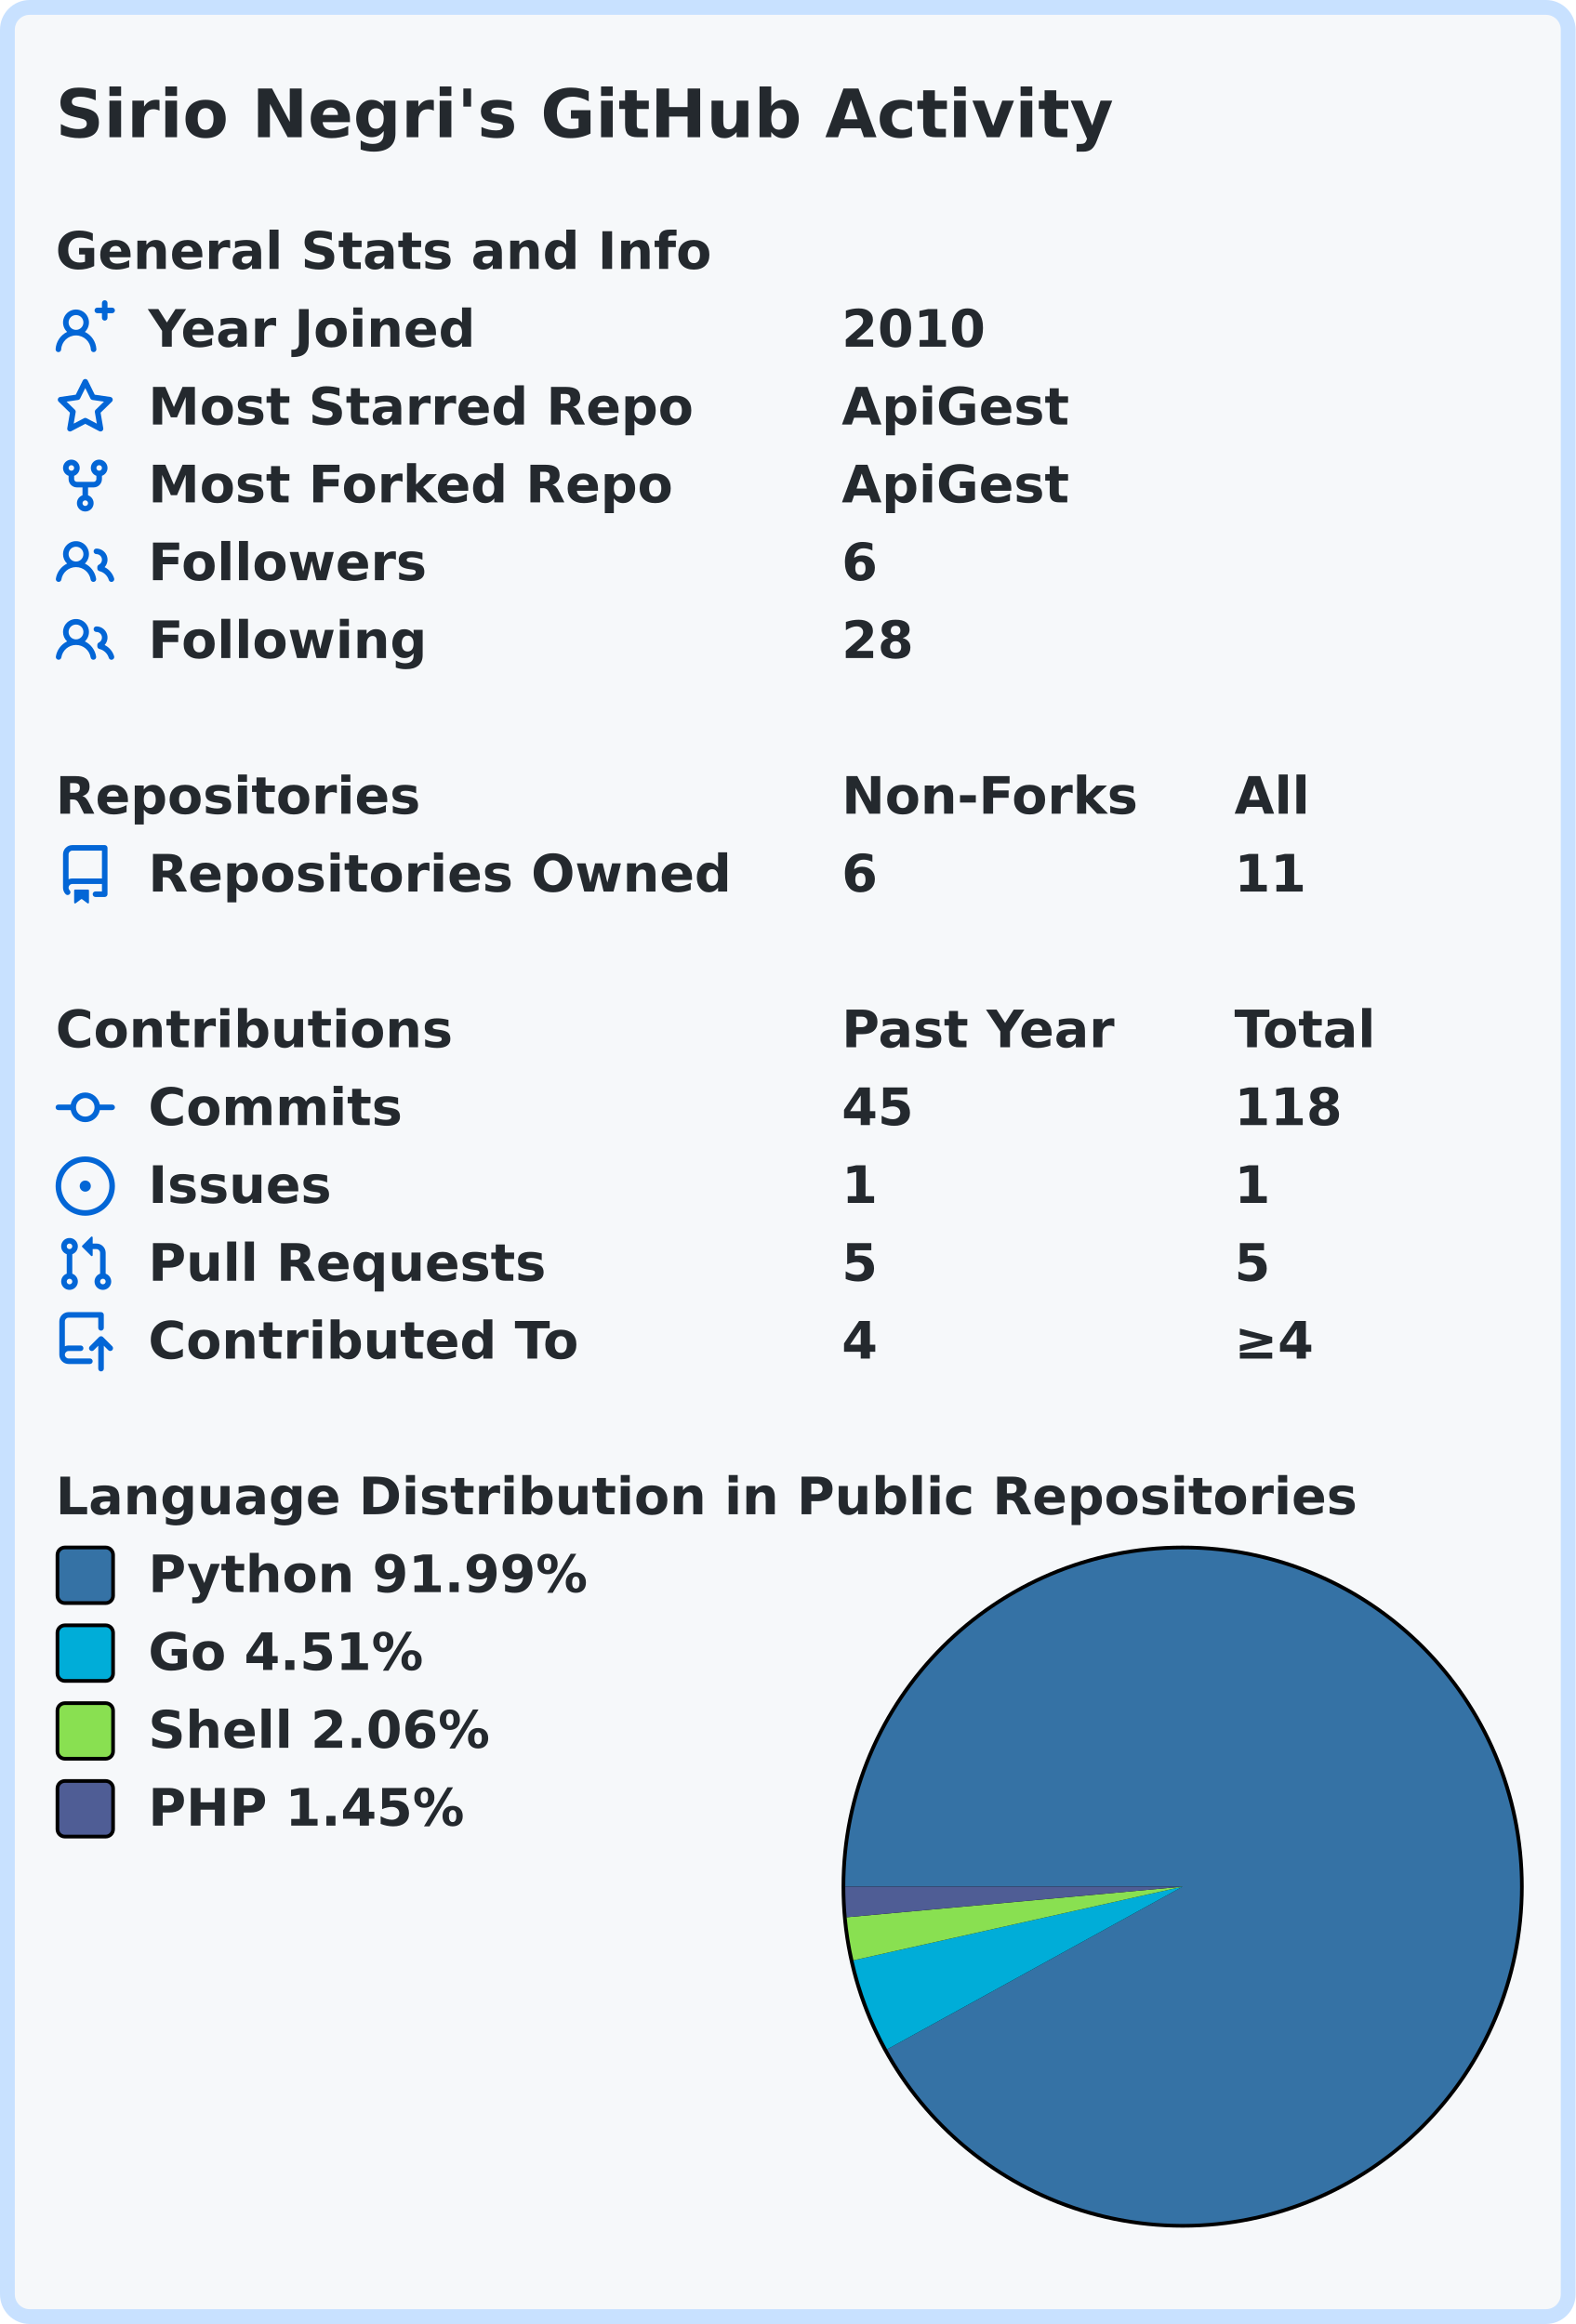
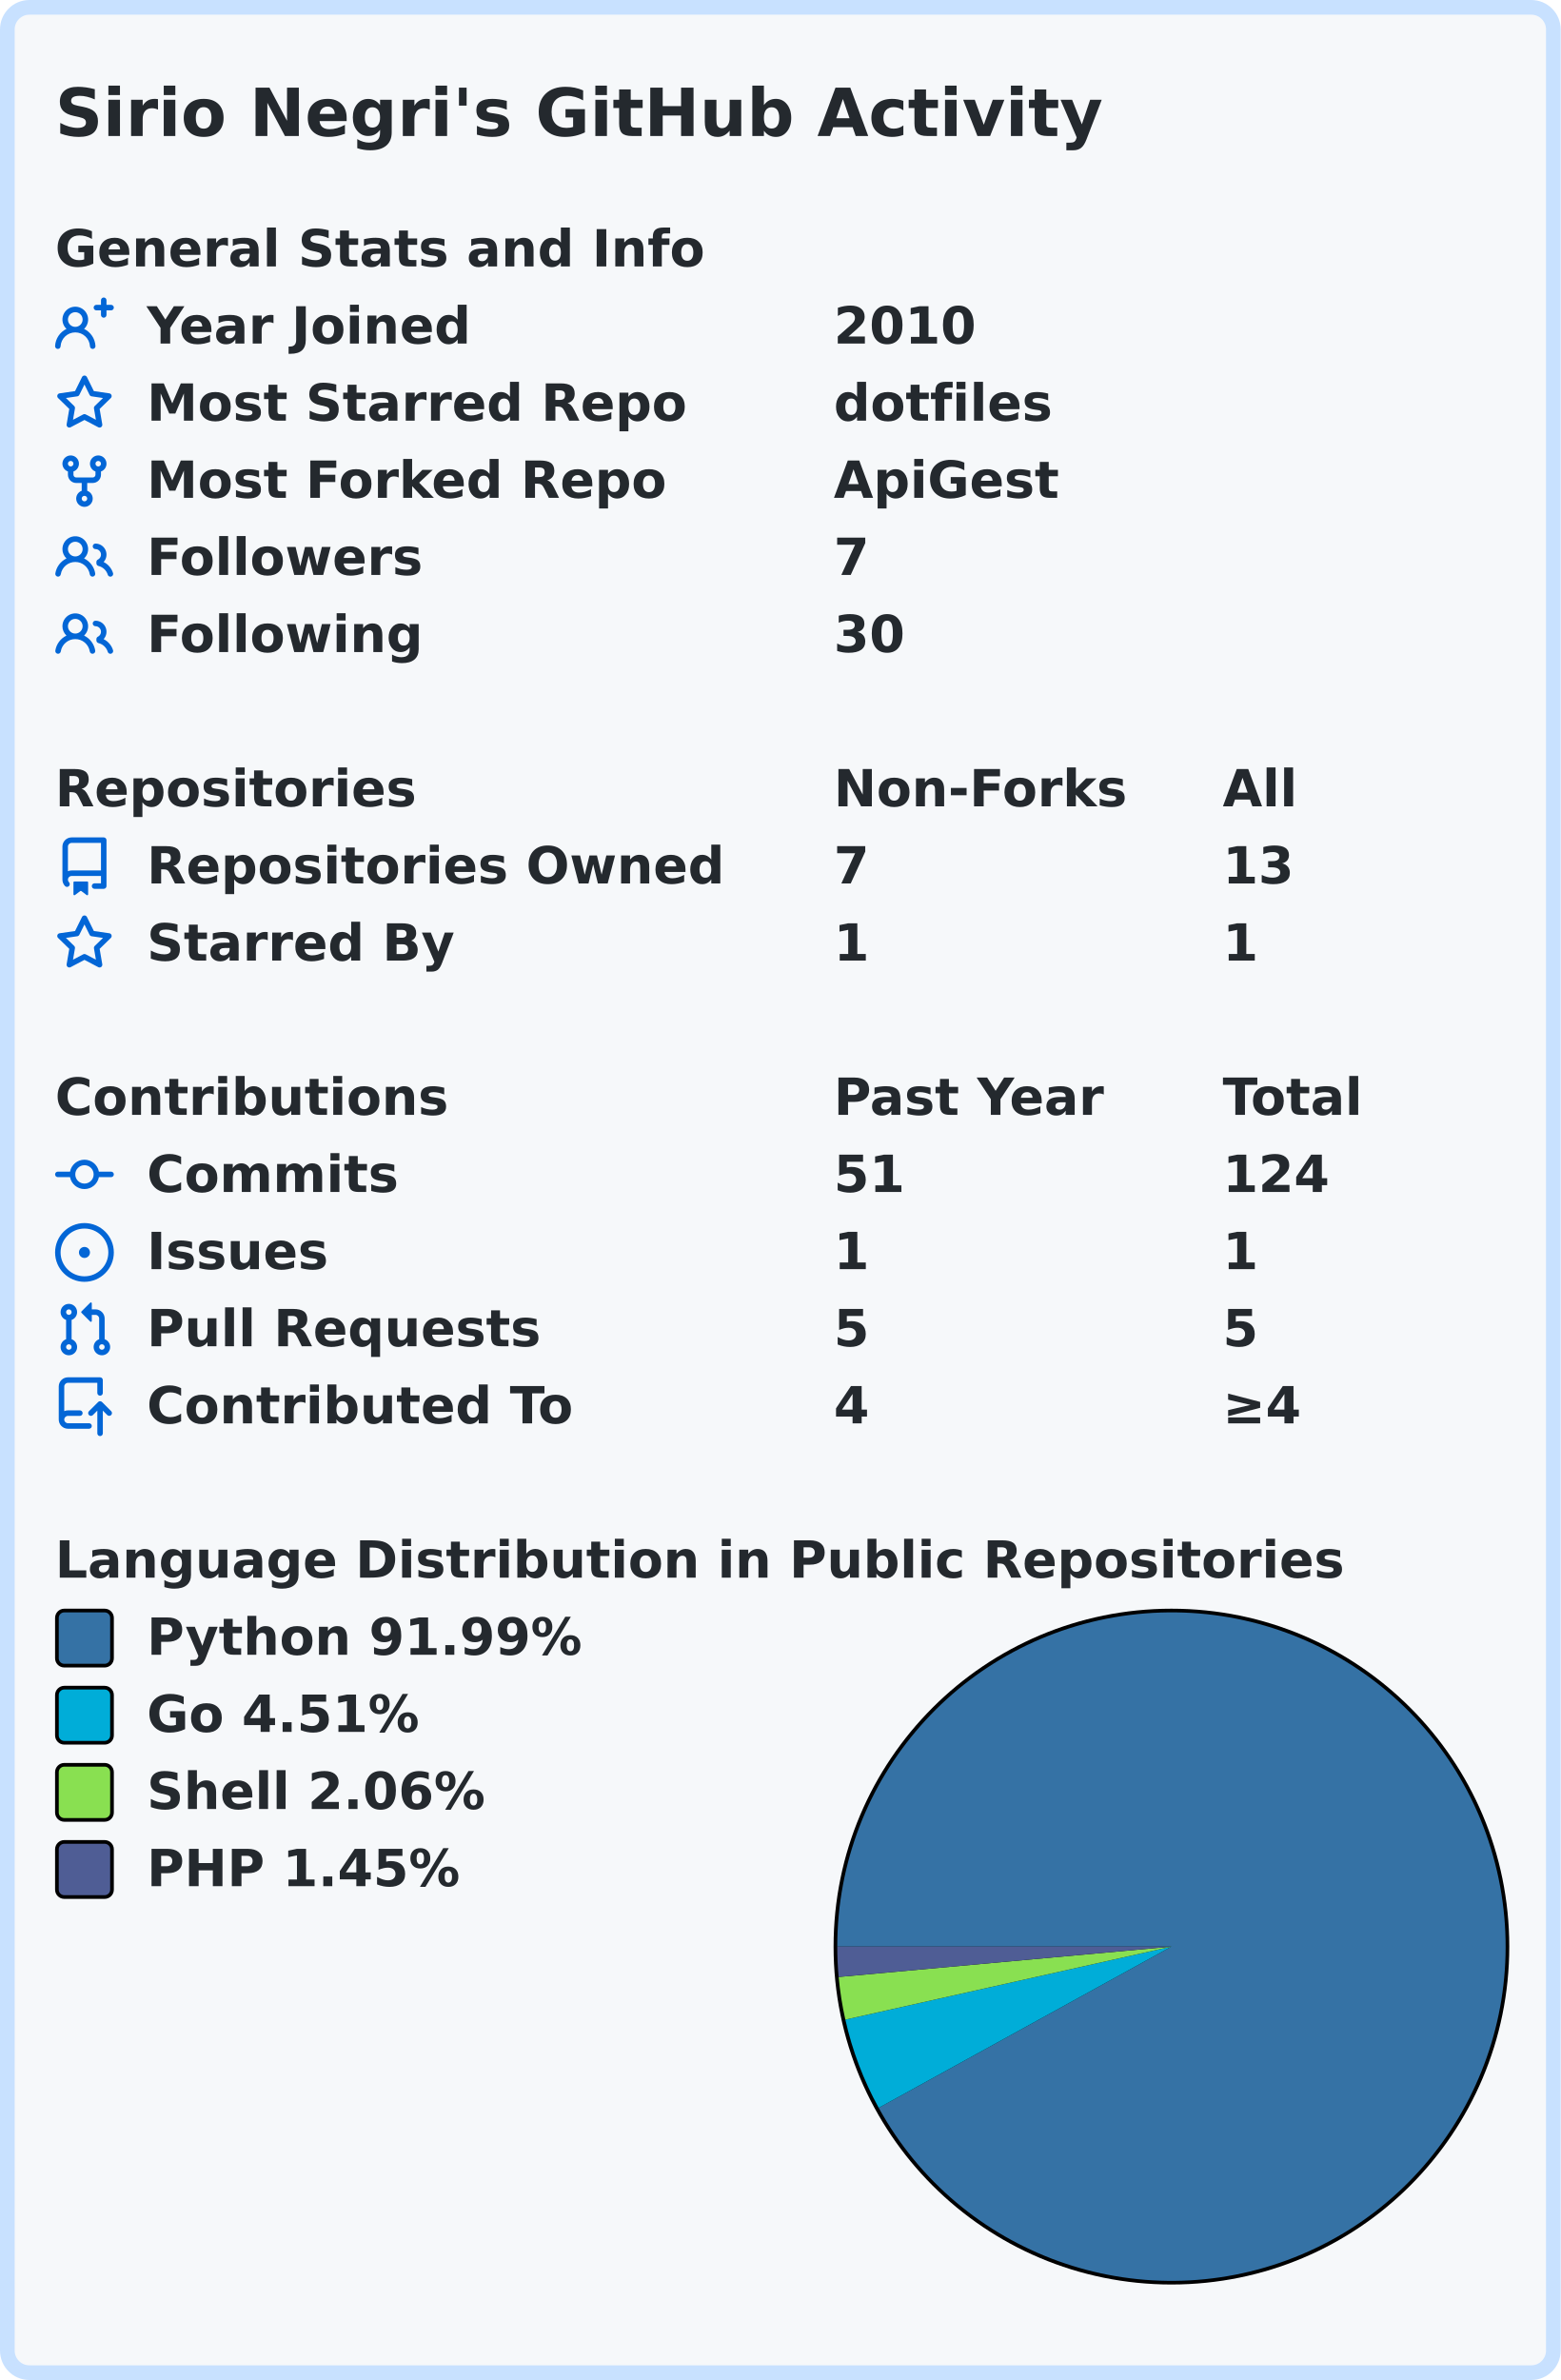
- <svg xmlns="http://www.w3.org/2000/svg" width="425" height="627" viewBox="0 0 425 627">
-   <rect x="2" y="2" stroke-width="4" rx="6" width="421" height="623" stroke="#c8e1ff" fill="#f6f8fa" />
+ <svg xmlns="http://www.w3.org/2000/svg" width="425" height="648" viewBox="0 0 425 648">
+   <rect x="2" y="2" stroke-width="4" rx="6" width="421" height="644" stroke="#c8e1ff" fill="#f6f8fa" />
  <g font-weight="600" font-size="110pt" font-family="Verdana,Geneva,DejaVu Sans,sans-serif" text-rendering="geometricPrecision">
    <text x="122" y="301" lengthAdjust="spacingAndGlyphs" textLength="2290" transform="scale(0.123)" fill="#24292e">Sirio Negri's GitHub Activity</text>
    <g transform="translate(0, 60)" fill="#24292e">
      <g transform="translate(15, 0)">
        <g transform="scale(0.095)">
          <text x="0" y="132" textLength="1851" lengthAdjust="spacingAndGlyphs">General Stats and Info</text>
        </g>
      </g>
      <g transform="translate(15, 21)">
        <path fill="#0366d6" fill-rule="evenodd" d="M13.25 0a.75.75 0 01.75.75V2h1.25a.75.75 0 010 1.5H14v1.25a.75.75 0 01-1.5 0V3.5h-1.25a.75.75 0 010-1.5h1.25V.75a.75.75 0 01.75-.75zM5.5 4a2 2 0 100 4 2 2 0 000-4zm2.4 4.548a3.5 3.5 0 10-4.799 0 5.527 5.527 0 00-3.1 4.66.75.75 0 101.498.085A4.01 4.01 0 015.5 9.5a4.01 4.01 0 014.001 3.793.75.75 0 101.498-.086 5.527 5.527 0 00-3.1-4.659z" />
        <g transform="scale(0.095)">
          <text lengthAdjust="spacingAndGlyphs" textLength="932" x="263" y="132">Year Joined</text>
          <text lengthAdjust="spacingAndGlyphs" textLength="420" x="2232" y="132">2010</text>
        </g>
      </g>
      <g transform="translate(15, 42)">
        <path fill="#0366d6" fill-rule="evenodd" d="M8 .25a.75.75 0 01.673.418l1.882 3.815 4.21.612a.75.75 0 01.416 1.279l-3.046 2.97.719 4.192a.75.75 0 01-1.088.791L8 12.347l-3.766 1.98a.75.75 0 01-1.088-.79l.72-4.194L.818 6.374a.75.75 0 01.416-1.28l4.21-.611L7.327.668A.75.75 0 018 .25zm0 2.445L6.615 5.5a.75.75 0 01-.564.41l-3.097.45 2.24 2.184a.75.75 0 01.216.664l-.528 3.084 2.769-1.456a.75.75 0 01.698 0l2.77 1.456-.53-3.084a.75.75 0 01.216-.664l2.24-2.183-3.096-.45a.75.75 0 01-.564-.41L8 2.694v.001z" />
        <g transform="scale(0.095)">
          <text lengthAdjust="spacingAndGlyphs" textLength="1532" x="263" y="132">Most Starred Repo</text>
-           <text lengthAdjust="spacingAndGlyphs" textLength="644" x="2232" y="132">ApiGest</text>
+           <text lengthAdjust="spacingAndGlyphs" textLength="609" x="2232" y="132">dotfiles</text>
        </g>
      </g>
      <g transform="translate(15, 63)">
        <path fill="#0366d6" fill-rule="evenodd" d="M5 3.25a.75.75 0 11-1.5 0 .75.75 0 011.5 0zm0 2.122a2.25 2.25 0 10-1.5 0v.878A2.25 2.25 0 005.75 8.5h1.5v2.128a2.251 2.251 0 101.5 0V8.5h1.5a2.25 2.25 0 002.25-2.25v-.878a2.25 2.25 0 10-1.5 0v.878a.75.75 0 01-.75.75h-4.5A.75.75 0 015 6.25v-.878zm3.75 7.378a.75.75 0 11-1.5 0 .75.75 0 011.5 0zm3-8.75a.75.75 0 100-1.5.75.75 0 000 1.5z" />
        <g transform="scale(0.095)">
          <text lengthAdjust="spacingAndGlyphs" textLength="1485" x="263" y="132">Most Forked Repo</text>
          <text lengthAdjust="spacingAndGlyphs" textLength="644" x="2232" y="132">ApiGest</text>
        </g>
      </g>
      <g transform="translate(15, 84)">
        <path fill="#0366d6" fill-rule="evenodd" d="M5.5 3.5a2 2 0 100 4 2 2 0 000-4zM2 5.5a3.5 3.5 0 115.898 2.549 5.507 5.507 0 013.034 4.084.75.75 0 11-1.482.235 4.001 4.001 0 00-7.9 0 .75.75 0 01-1.482-.236A5.507 5.507 0 013.102 8.05 3.49 3.49 0 012 5.5zM11 4a.75.75 0 100 1.5 1.5 1.5 0 01.666 2.844.75.75 0 00-.416.672v.352a.75.75 0 00.574.73c1.2.289 2.162 1.2 2.522 2.372a.75.75 0 101.434-.44 5.01 5.01 0 00-2.56-3.012A3 3 0 0011 4z" />
        <g transform="scale(0.095)">
          <text lengthAdjust="spacingAndGlyphs" textLength="778" x="263" y="132">Followers</text>
-           <text lengthAdjust="spacingAndGlyphs" textLength="105" x="2232" y="132">6</text>
+           <text lengthAdjust="spacingAndGlyphs" textLength="105" x="2232" y="132">7</text>
        </g>
      </g>
      <g transform="translate(15, 105)">
        <path fill="#0366d6" fill-rule="evenodd" d="M5.5 3.5a2 2 0 100 4 2 2 0 000-4zM2 5.5a3.5 3.5 0 115.898 2.549 5.507 5.507 0 013.034 4.084.75.75 0 11-1.482.235 4.001 4.001 0 00-7.9 0 .75.75 0 01-1.482-.236A5.507 5.507 0 013.102 8.05 3.49 3.49 0 012 5.5zM11 4a.75.75 0 100 1.5 1.5 1.5 0 01.666 2.844.75.75 0 00-.416.672v.352a.75.75 0 00.574.73c1.2.289 2.162 1.2 2.522 2.372a.75.75 0 101.434-.44 5.01 5.01 0 00-2.56-3.012A3 3 0 0011 4z" />
        <g transform="scale(0.095)">
          <text lengthAdjust="spacingAndGlyphs" textLength="780" x="263" y="132">Following</text>
-           <text lengthAdjust="spacingAndGlyphs" textLength="210" x="2232" y="132">28</text>
+           <text lengthAdjust="spacingAndGlyphs" textLength="210" x="2232" y="132">30</text>
        </g>
      </g>
    </g>
    <g transform="translate(0, 207)" fill="#24292e">
      <g transform="translate(15, 0)">
        <g transform="scale(0.095)">
          <text x="0" y="132" textLength="1020" lengthAdjust="spacingAndGlyphs">Repositories</text>
          <text x="2232" y="132" textLength="832" lengthAdjust="spacingAndGlyphs">Non-Forks</text>
          <text x="3347" y="132" textLength="206" lengthAdjust="spacingAndGlyphs">All</text>
        </g>
      </g>
      <g transform="translate(15, 21)">
        <path fill="#0366d6" fill-rule="evenodd" d="M2 2.5A2.5 2.5 0 014.5 0h8.75a.75.75 0 01.75.75v12.5a.75.75 0 01-.75.75h-2.5a.75.75 0 110-1.5h1.75v-2h-8a1 1 0 00-.714 1.7.75.75 0 01-1.072 1.05A2.495 2.495 0 012 11.5v-9zm10.5-1V9h-8c-.356 0-.694.074-1 .208V2.5a1 1 0 011-1h8zM5 12.25v3.25a.25.25 0 00.4.2l1.45-1.087a.25.25 0 01.3 0L8.6 15.7a.25.25 0 00.4-.2v-3.25a.25.25 0 00-.25-.25h-3.5a.25.25 0 00-.25.25z" />
        <g transform="scale(0.095)">
          <text lengthAdjust="spacingAndGlyphs" textLength="1650" x="263" y="132">Repositories Owned</text>
-           <text lengthAdjust="spacingAndGlyphs" textLength="105" x="2232" y="132">6</text>
-           <text lengthAdjust="spacingAndGlyphs" textLength="210" x="3347" y="132">11</text>
+           <text lengthAdjust="spacingAndGlyphs" textLength="105" x="2232" y="132">7</text>
+           <text lengthAdjust="spacingAndGlyphs" textLength="210" x="3347" y="132">13</text>
+         </g>
+       </g>
+       <g transform="translate(15, 42)">
+         <path fill="#0366d6" fill-rule="evenodd" d="M8 .25a.75.75 0 01.673.418l1.882 3.815 4.21.612a.75.75 0 01.416 1.279l-3.046 2.97.719 4.192a.75.75 0 01-1.088.791L8 12.347l-3.766 1.98a.75.75 0 01-1.088-.79l.72-4.194L.818 6.374a.75.75 0 01.416-1.28l4.21-.611L7.327.668A.75.75 0 018 .25zm0 2.445L6.615 5.5a.75.75 0 01-.564.41l-3.097.45 2.24 2.184a.75.75 0 01.216.664l-.528 3.084 2.769-1.456a.75.75 0 01.698 0l2.77 1.456-.53-3.084a.75.75 0 01.216-.664l2.24-2.183-3.096-.45a.75.75 0 01-.564-.41L8 2.694v.001z" />
+         <g transform="scale(0.095)">
+           <text lengthAdjust="spacingAndGlyphs" textLength="874" x="263" y="132">Starred By</text>
+           <text lengthAdjust="spacingAndGlyphs" textLength="105" x="2232" y="132">1</text>
+           <text lengthAdjust="spacingAndGlyphs" textLength="105" x="3347" y="132">1</text>
        </g>
      </g>
    </g>
-     <g transform="translate(0, 270)" fill="#24292e">
+     <g transform="translate(0, 291)" fill="#24292e">
      <g transform="translate(15, 0)">
        <g transform="scale(0.095)">
          <text x="0" y="132" textLength="1112" lengthAdjust="spacingAndGlyphs">Contributions</text>
          <text x="2232" y="132" textLength="774" lengthAdjust="spacingAndGlyphs">Past Year</text>
          <text x="3347" y="132" textLength="414" lengthAdjust="spacingAndGlyphs">Total</text>
        </g>
      </g>
      <g transform="translate(15, 21)">
        <path fill="#0366d6" fill-rule="evenodd" d="M10.5 7.75a2.5 2.5 0 11-5 0 2.5 2.5 0 015 0zm1.43.75a4.002 4.002 0 01-7.86 0H.75a.75.75 0 110-1.5h3.32a4.001 4.001 0 017.86 0h3.32a.75.75 0 110 1.5h-3.32z" />
        <g transform="scale(0.095)">
          <text lengthAdjust="spacingAndGlyphs" textLength="734" x="263" y="132">Commits</text>
-           <text lengthAdjust="spacingAndGlyphs" textLength="210" x="2232" y="132">45</text>
-           <text lengthAdjust="spacingAndGlyphs" textLength="315" x="3347" y="132">118</text>
+           <text lengthAdjust="spacingAndGlyphs" textLength="210" x="2232" y="132">51</text>
+           <text lengthAdjust="spacingAndGlyphs" textLength="315" x="3347" y="132">124</text>
        </g>
      </g>
      <g transform="translate(15, 42)">
        <path fill="#0366d6" d="M8 9.5a1.5 1.5 0 100-3 1.5 1.5 0 000 3z" />
        <path fill="#0366d6" fill-rule="evenodd" d="M8 0a8 8 0 100 16A8 8 0 008 0zM1.5 8a6.5 6.5 0 1113 0 6.5 6.5 0 01-13 0z" />
        <g transform="scale(0.095)">
          <text lengthAdjust="spacingAndGlyphs" textLength="512" x="263" y="132">Issues</text>
          <text lengthAdjust="spacingAndGlyphs" textLength="105" x="2232" y="132">1</text>
          <text lengthAdjust="spacingAndGlyphs" textLength="105" x="3347" y="132">1</text>
        </g>
      </g>
      <g transform="translate(15, 63)">
        <path fill="#0366d6" fill-rule="evenodd" d="M7.177 3.073L9.573.677A.25.25 0 0110 .854v4.792a.25.25 0 01-.427.177L7.177 3.427a.25.25 0 010-.354zM3.75 2.5a.75.75 0 100 1.5.75.75 0 000-1.5zm-2.25.75a2.25 2.25 0 113 2.122v5.256a2.251 2.251 0 11-1.5 0V5.372A2.25 2.25 0 011.5 3.25zM11 2.5h-1V4h1a1 1 0 011 1v5.628a2.251 2.251 0 101.5 0V5A2.5 2.5 0 0011 2.5zm1 10.25a.75.75 0 111.5 0 .75.75 0 01-1.5 0zM3.75 12a.75.75 0 100 1.5.75.75 0 000-1.5z" />
        <g transform="scale(0.095)">
          <text lengthAdjust="spacingAndGlyphs" textLength="1113" x="263" y="132">Pull Requests</text>
          <text lengthAdjust="spacingAndGlyphs" textLength="105" x="2232" y="132">5</text>
          <text lengthAdjust="spacingAndGlyphs" textLength="105" x="3347" y="132">5</text>
        </g>
      </g>
      <g transform="translate(15, 84)">
        <path fill="#0366d6" fill-rule="evenodd" d="M1 2.5A2.5 2.5 0 013.5 0h8.75a.75.75 0 01.75.75v3.5a.75.75 0 01-1.5 0V1.5h-8a1 1 0 00-1 1v6.708A2.492 2.492 0 013.5 9h3.25a.75.75 0 010 1.5H3.5a1 1 0 100 2h5.75a.75.75 0 010 1.5H3.5A2.5 2.5 0 011 11.5v-9zm13.23 7.79a.75.75 0 001.06-1.06l-2.505-2.505a.75.75 0 00-1.06 0L9.22 9.229a.75.75 0 001.06 1.061l1.225-1.224v6.184a.75.75 0 001.5 0V9.066l1.224 1.224z" />
        <g transform="scale(0.095)">
          <text lengthAdjust="spacingAndGlyphs" textLength="1234" x="263" y="132">Contributed To</text>
          <text lengthAdjust="spacingAndGlyphs" textLength="105" x="2232" y="132">4</text>
          <text lengthAdjust="spacingAndGlyphs" textLength="243" x="3347" y="132">≥4</text>
        </g>
      </g>
    </g>
-     <g transform="translate(0, 396)" fill="#24292e">
+     <g transform="translate(0, 417)" fill="#24292e">
      <g transform="translate(15, 0)">
        <g transform="scale(0.095)">
          <text x="0" y="132" textLength="3652" lengthAdjust="spacingAndGlyphs">Language Distribution in Public Repositories</text>
        </g>
      </g>
      <g transform="translate(227, 21)">
        <circle cx="92" cy="92" r="92" fill="#000000" />
      </g>
      <g transform="translate(228, 22)">
        <path fill-rule="evenodd" fill="#3572A5" d="M 0.0,91 A 91 91 0 1 1 11.287 134.896 L 91,91 Z" />
        <path fill-rule="evenodd" fill="#00ADD8" d="M 11.287,134.896 A 91 91 0 0 1 2.198 110.88 L 91,91 Z" />
        <path fill-rule="evenodd" fill="#89e051" d="M 2.198,110.88 A 91 91 0 0 1 0.376 99.268 L 91,91 Z" />
        <path fill-rule="evenodd" fill="#4F5D95" d="M 0.376,99.268 A 91 91 0 0 1 0.0 91 L 91,91 Z" />
      </g>
      <g transform="translate(15, 21)">
        <rect x="0.5" y="0.5" rx="2" width="15" height="15" fill="#3572A5" stroke-width="1" stroke="#000000" />
        <text transform="scale(0.095)" x="263" y="132" textLength="1254" lengthAdjust="spacingAndGlyphs">Python 91.99%</text>
      </g>
      <g transform="translate(15, 42)">
        <rect x="0.5" y="0.5" rx="2" width="15" height="15" fill="#00ADD8" stroke-width="1" stroke="#000000" />
        <text transform="scale(0.095)" x="263" y="132" textLength="806" lengthAdjust="spacingAndGlyphs">Go 4.51%</text>
      </g>
      <g transform="translate(15, 63)">
        <rect x="0.5" y="0.5" rx="2" width="15" height="15" fill="#89e051" stroke-width="1" stroke="#000000" />
        <text transform="scale(0.095)" x="263" y="132" textLength="982" lengthAdjust="spacingAndGlyphs">Shell 2.06%</text>
      </g>
      <g transform="translate(15, 84)">
        <rect x="0.5" y="0.5" rx="2" width="15" height="15" fill="#4F5D95" stroke-width="1" stroke="#000000" />
        <text transform="scale(0.095)" x="263" y="132" textLength="900" lengthAdjust="spacingAndGlyphs">PHP 1.45%</text>
      </g>
    </g>
  </g>
</svg>
